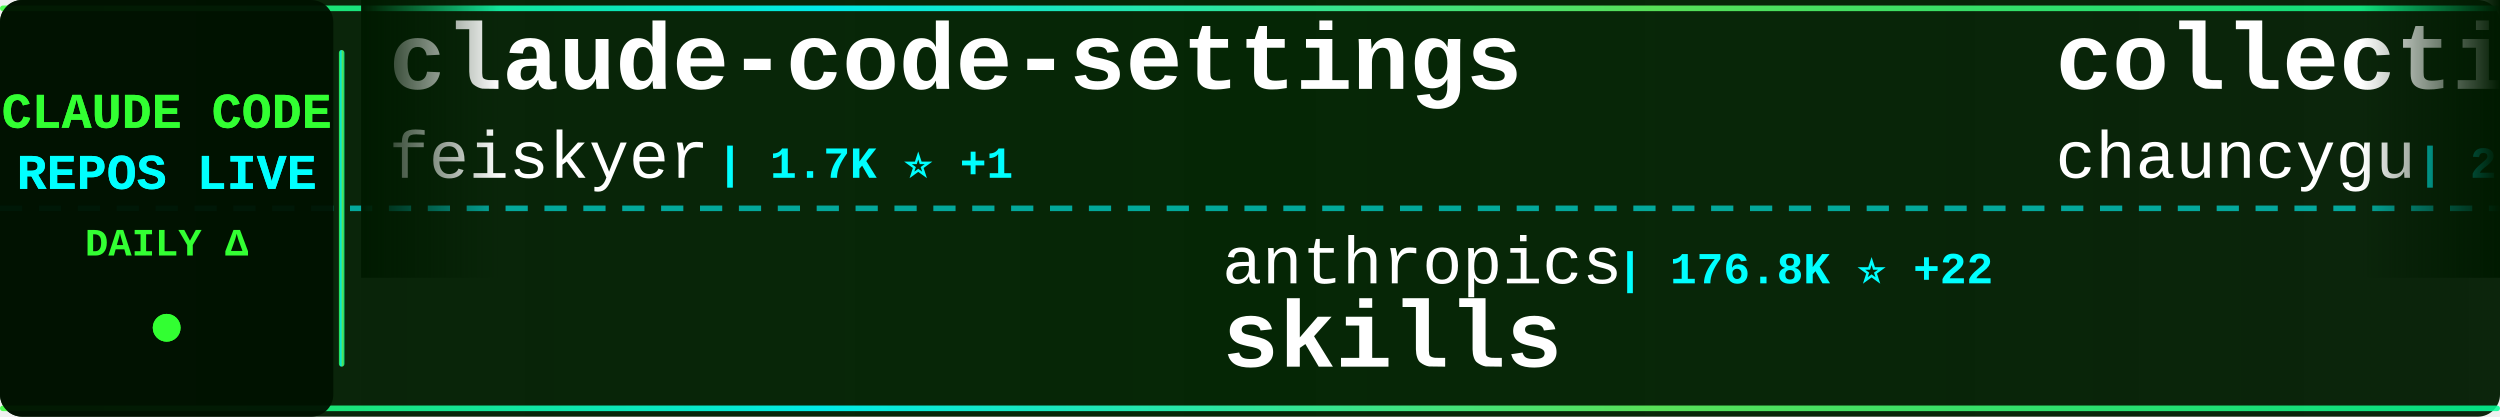
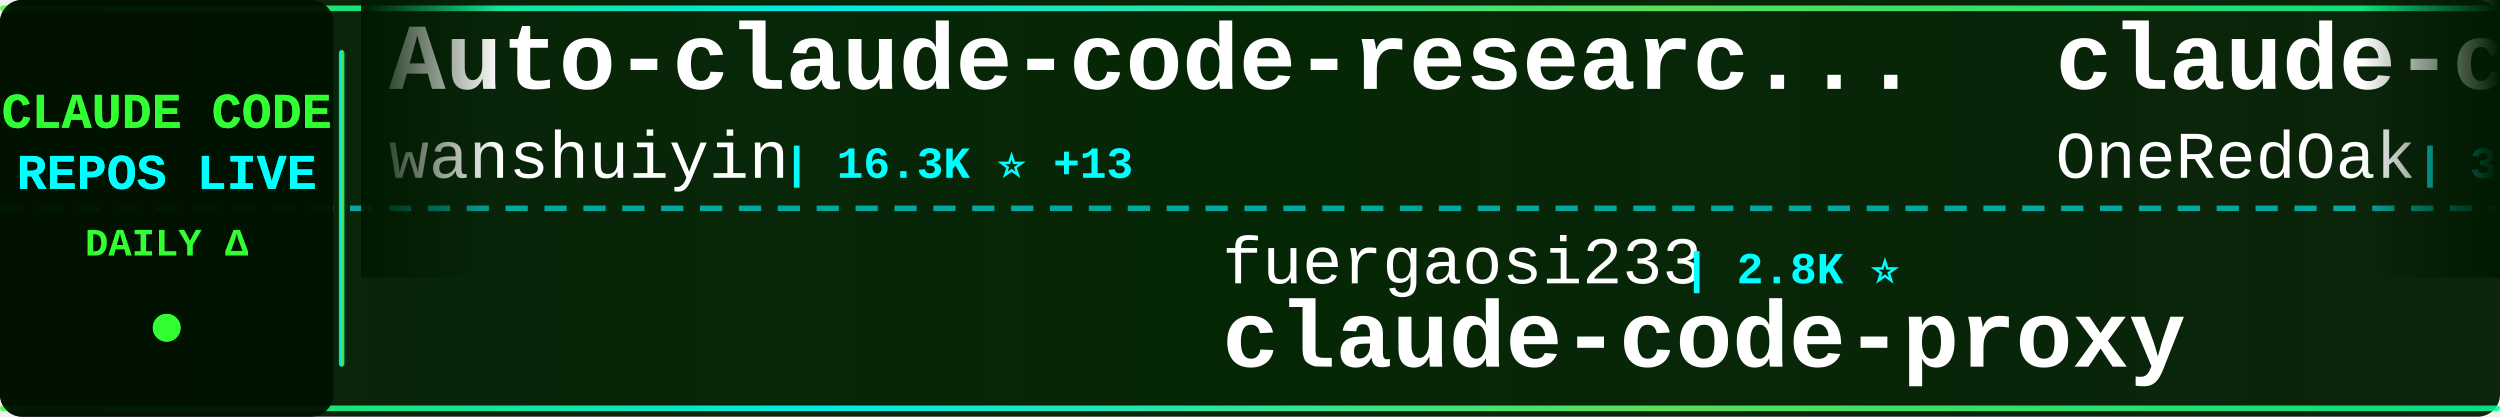
<svg xmlns="http://www.w3.org/2000/svg" width="900" height="150">
  <defs>
    <linearGradient id="tickerBg" x1="0%" y1="0%" x2="100%" y2="0%">
      <stop offset="0%" style="stop-color:#001a00;stop-opacity:0.95" />
      <stop offset="50%" style="stop-color:#002200;stop-opacity:0.98" />
      <stop offset="100%" style="stop-color:#001a00;stop-opacity:0.95" />
    </linearGradient>
    <linearGradient id="borderGrad" x1="0%" y1="0%" x2="100%" y2="0%">
      <stop offset="0%" style="stop-color:#33ff33;stop-opacity:0.85">
        <animate attributeName="stop-opacity" values="0.85;1;0.85" dur="2s" repeatCount="indefinite" />
      </stop>
      <stop offset="33%" style="stop-color:#00ffff;stop-opacity:0.9">
        <animate attributeName="stop-opacity" values="0.9;1;0.9" dur="2.2s" repeatCount="indefinite" />
      </stop>
      <stop offset="66%" style="stop-color:#66ff66;stop-opacity:0.85">
        <animate attributeName="stop-opacity" values="0.85;1;0.85" dur="1.8s" repeatCount="indefinite" />
      </stop>
      <stop offset="100%" style="stop-color:#00ff99;stop-opacity:0.85">
        <animate attributeName="stop-opacity" values="0.85;1;0.85" dur="2s" repeatCount="indefinite" />
      </stop>
    </linearGradient>
    <filter id="textGlow">
      <feGaussianBlur stdDeviation="0.1" result="coloredBlur" />
      <feMerge>
        <feMergeNode in="coloredBlur" />
        <feMergeNode in="SourceGraphic" />
      </feMerge>
    </filter>
    <filter id="metricGlow">
      <feGaussianBlur stdDeviation="0.2" result="coloredBlur" />
      <feMerge>
        <feMergeNode in="coloredBlur" />
        <feMergeNode in="SourceGraphic" />
      </feMerge>
    </filter>
    <linearGradient id="leftFade" x1="0%" y1="0%" x2="100%" y2="0%">
      <stop offset="0%" style="stop-color:#001a00;stop-opacity:1" />
      <stop offset="100%" style="stop-color:#001a00;stop-opacity:0" />
    </linearGradient>
    <linearGradient id="rightFade" x1="0%" y1="0%" x2="100%" y2="0%">
      <stop offset="0%" style="stop-color:#001a00;stop-opacity:0" />
      <stop offset="100%" style="stop-color:#001a00;stop-opacity:1" />
    </linearGradient>
  </defs>
  <rect width="900" height="150" fill="url(#tickerBg)" rx="8" />
  <rect x="0" y="2" width="900" height="2" fill="url(#borderGrad)" rx="1" />
  <rect x="0" y="146" width="900" height="2" fill="url(#borderGrad)" rx="1" />
  <line x1="0" y1="75" x2="900" y2="75" stroke="#00ffff" stroke-width="2" stroke-dasharray="8 6" opacity="0.6" />
  <rect x="0" y="0" width="120" height="150" fill="#001100" opacity="0.95" rx="8" />
  <text x="60" y="46" font-family="'Courier New', monospace" font-size="18" font-weight="bold" fill="#33ff33" text-anchor="middle" filter="url(#textGlow)">
    CLAUDE CODE
  </text>
  <text x="60" y="68" font-family="'Courier New', monospace" font-size="18" font-weight="bold" fill="#00ffff" text-anchor="middle" filter="url(#textGlow)">
    REPOS LIVE
  </text>
  <text x="60" y="92" font-family="'Courier New', monospace" font-size="14" font-weight="bold" fill="#33ff33" text-anchor="middle">
    DAILY Δ
  </text>
  <circle cx="60" cy="118" r="5" fill="#33ff33" filter="url(#metricGlow)">
    <animate attributeName="r" values="4;6;4" dur="1.5s" repeatCount="indefinite" />
    <animate attributeName="opacity" values="0.6;1;0.6" dur="1.5s" repeatCount="indefinite" />
  </circle>
  <rect x="122" y="18" width="2" height="114" fill="url(#borderGrad)" rx="1" />
  <clipPath id="tickerClip">
    <rect x="130" y="0" width="770" height="150" />
  </clipPath>
  <g clip-path="url(#tickerClip)">
    <g id="tickerItems">
      <animateTransform attributeName="transform" attributeType="XML" type="translate" from="0 0" to="-3000 0" dur="54s" repeatCount="indefinite" />
      <g transform="translate(0, 0)">
-         <text x="140" y="32" font-family="'Courier New', monospace" font-size="34" font-weight="bold" fill="#ffffff">claude-code-settings</text>
-         <text x="140" y="64" font-family="'Courier New', monospace" font-size="24" font-weight="normal" fill="#ffffff" opacity="1.0">feiskyer</text>
-         <text x="258" y="64" font-family="'Courier New', monospace" font-size="16" font-weight="bold" fill="#00ffff"> | 1.7K ⭐ +1</text>
+         <text x="140" y="32" font-family="'Courier New', monospace" font-size="34" font-weight="bold" fill="#ffffff">Auto-claude-code-researc...</text>
+         <text x="140" y="64" font-family="'Courier New', monospace" font-size="24" font-weight="normal" fill="#ffffff" opacity="1.0">wanshuiyin</text>
+         <text x="282" y="64" font-family="'Courier New', monospace" font-size="16" font-weight="bold" fill="#00ffff"> | 16.3K ⭐ +13</text>
      </g>
      <g transform="translate(300, 0)">
-         <text x="140" y="102" font-family="'Courier New', monospace" font-size="24" font-weight="normal" fill="#ffffff" opacity="1.0">anthropics</text>
-         <text x="282" y="102" font-family="'Courier New', monospace" font-size="16" font-weight="bold" fill="#00ffff"> | 176.8K ⭐ +22</text>
-         <text x="140" y="132" font-family="'Courier New', monospace" font-size="34" font-weight="bold" fill="#ffffff">skills</text>
+         <text x="140" y="102" font-family="'Courier New', monospace" font-size="24" font-weight="normal" fill="#ffffff" opacity="1.0">fuergaosi233</text>
+         <text x="306" y="102" font-family="'Courier New', monospace" font-size="16" font-weight="bold" fill="#00ffff"> | 2.8K ⭐</text>
+         <text x="140" y="132" font-family="'Courier New', monospace" font-size="34" font-weight="bold" fill="#ffffff">claude-code-proxy</text>
      </g>
      <g transform="translate(600, 0)">
-         <text x="140" y="32" font-family="'Courier New', monospace" font-size="34" font-weight="bold" fill="#ffffff">collection-claude-code-s...</text>
-         <text x="140" y="64" font-family="'Courier New', monospace" font-size="24" font-weight="normal" fill="#ffffff" opacity="1.0">chauncygu</text>
-         <text x="270" y="64" font-family="'Courier New', monospace" font-size="16" font-weight="bold" fill="#00ffff"> | 2.8K ⭐</text>
+         <text x="140" y="32" font-family="'Courier New', monospace" font-size="34" font-weight="bold" fill="#ffffff">claude-code-workflows</text>
+         <text x="140" y="64" font-family="'Courier New', monospace" font-size="24" font-weight="normal" fill="#ffffff" opacity="1.0">OneRedOak</text>
+         <text x="270" y="64" font-family="'Courier New', monospace" font-size="16" font-weight="bold" fill="#00ffff"> | 3.9K ⭐</text>
      </g>
      <g transform="translate(900, 0)">
-         <text x="140" y="102" font-family="'Courier New', monospace" font-size="24" font-weight="normal" fill="#ffffff" opacity="1.0">VILA-Lab</text>
-         <text x="258" y="102" font-family="'Courier New', monospace" font-size="16" font-weight="bold" fill="#00ffff"> | 2.1K ⭐</text>
-         <text x="140" y="132" font-family="'Courier New', monospace" font-size="34" font-weight="bold" fill="#ffffff">Dive-into-Claude-Code</text>
+         <text x="140" y="102" font-family="'Courier New', monospace" font-size="24" font-weight="normal" fill="#ffffff" opacity="1.0">VoltAgent</text>
+         <text x="270" y="102" font-family="'Courier New', monospace" font-size="16" font-weight="bold" fill="#00ffff"> | 25.1K ⭐ +3</text>
+         <text x="140" y="132" font-family="'Courier New', monospace" font-size="34" font-weight="bold" fill="#ffffff">awesome-claude-code-suba...</text>
      </g>
      <g transform="translate(1200, 0)">
-         <text x="140" y="32" font-family="'Courier New', monospace" font-size="34" font-weight="bold" fill="#ffffff">claude-code-from-source</text>
-         <text x="140" y="64" font-family="'Courier New', monospace" font-size="24" font-weight="normal" fill="#ffffff" opacity="1.0">alejandrobalderas</text>
-         <text x="366" y="64" font-family="'Courier New', monospace" font-size="16" font-weight="bold" fill="#00ffff"> | 2.8K ⭐</text>
+         <text x="140" y="32" font-family="'Courier New', monospace" font-size="34" font-weight="bold" fill="#ffffff">Claude-Code-Game-Studios</text>
+         <text x="140" y="64" font-family="'Courier New', monospace" font-size="24" font-weight="normal" fill="#ffffff" opacity="1.0">Donchitos</text>
+         <text x="270" y="64" font-family="'Courier New', monospace" font-size="16" font-weight="bold" fill="#00ffff"> | 25.2K ⭐ +6</text>
      </g>
      <g transform="translate(1500, 0)">
-         <text x="140" y="102" font-family="'Courier New', monospace" font-size="24" font-weight="normal" fill="#ffffff" opacity="1.0">wanshuiyin</text>
-         <text x="282" y="102" font-family="'Courier New', monospace" font-size="16" font-weight="bold" fill="#00ffff"> | 16.2K ⭐ +15</text>
-         <text x="140" y="132" font-family="'Courier New', monospace" font-size="34" font-weight="bold" fill="#ffffff">Auto-claude-code-researc...</text>
+         <text x="140" y="102" font-family="'Courier New', monospace" font-size="24" font-weight="normal" fill="#ffffff" opacity="1.0">feiskyer</text>
+         <text x="258" y="102" font-family="'Courier New', monospace" font-size="16" font-weight="bold" fill="#00ffff"> | 1.7K ⭐ -1</text>
+         <text x="140" y="132" font-family="'Courier New', monospace" font-size="34" font-weight="bold" fill="#ffffff">claude-code-settings</text>
      </g>
      <g transform="translate(1800, 0)">
-         <text x="140" y="32" font-family="'Courier New', monospace" font-size="34" font-weight="bold" fill="#ffffff">awesome-claude-code-suba...</text>
-         <text x="140" y="64" font-family="'Courier New', monospace" font-size="24" font-weight="normal" fill="#ffffff" opacity="1.0">VoltAgent</text>
-         <text x="270" y="64" font-family="'Courier New', monospace" font-size="16" font-weight="bold" fill="#00ffff"> | 25.1K ⭐ +6</text>
+         <text x="140" y="32" font-family="'Courier New', monospace" font-size="34" font-weight="bold" fill="#ffffff">claude_code_src</text>
+         <text x="140" y="64" font-family="'Courier New', monospace" font-size="24" font-weight="normal" fill="#ffffff" opacity="1.0">ponponon</text>
+         <text x="258" y="64" font-family="'Courier New', monospace" font-size="16" font-weight="bold" fill="#00ffff"> | 2.3K ⭐</text>
      </g>
      <g transform="translate(2100, 0)">
-         <text x="140" y="102" font-family="'Courier New', monospace" font-size="24" font-weight="normal" fill="#ffffff" opacity="1.0">liuup</text>
-         <text x="222" y="102" font-family="'Courier New', monospace" font-size="16" font-weight="bold" fill="#00ffff"> | 3.9K ⭐ +1</text>
-         <text x="140" y="132" font-family="'Courier New', monospace" font-size="34" font-weight="bold" fill="#ffffff">claude-code-analysis</text>
+         <text x="140" y="102" font-family="'Courier New', monospace" font-size="24" font-weight="normal" fill="#ffffff" opacity="1.0">ding113</text>
+         <text x="246" y="102" font-family="'Courier New', monospace" font-size="16" font-weight="bold" fill="#00ffff"> | 3.4K ⭐</text>
+         <text x="140" y="132" font-family="'Courier New', monospace" font-size="34" font-weight="bold" fill="#ffffff">claude-code-hub</text>
      </g>
      <g transform="translate(2400, 0)">
-         <text x="140" y="32" font-family="'Courier New', monospace" font-size="34" font-weight="bold" fill="#ffffff">Claude-Code</text>
-         <text x="140" y="64" font-family="'Courier New', monospace" font-size="24" font-weight="normal" fill="#ffffff" opacity="1.0">KPR111</text>
-         <text x="234" y="64" font-family="'Courier New', monospace" font-size="16" font-weight="bold" fill="#00ffff"> | 18 ⭐</text>
+         <text x="140" y="32" font-family="'Courier New', monospace" font-size="34" font-weight="bold" fill="#ffffff">system_prompts_leaks</text>
+         <text x="140" y="64" font-family="'Courier New', monospace" font-size="24" font-weight="normal" fill="#ffffff" opacity="1.0">asgeirtj</text>
+         <text x="258" y="64" font-family="'Courier New', monospace" font-size="16" font-weight="bold" fill="#00ffff"> | 67.4K ⭐ +12</text>
      </g>
      <g transform="translate(2700, 0)">
-         <text x="140" y="102" font-family="'Courier New', monospace" font-size="24" font-weight="normal" fill="#ffffff" opacity="1.0">ghuntley</text>
-         <text x="258" y="102" font-family="'Courier New', monospace" font-size="16" font-weight="bold" fill="#00ffff"> | 992 ⭐</text>
-         <text x="140" y="132" font-family="'Courier New', monospace" font-size="34" font-weight="bold" fill="#ffffff">claude-code-source-code-...</text>
+         <text x="140" y="102" font-family="'Courier New', monospace" font-size="24" font-weight="normal" fill="#ffffff" opacity="1.0">fazxes</text>
+         <text x="234" y="102" font-family="'Courier New', monospace" font-size="16" font-weight="bold" fill="#00ffff"> | 241 ⭐</text>
+         <text x="140" y="132" font-family="'Courier New', monospace" font-size="34" font-weight="bold" fill="#ffffff">Claude-code</text>
      </g>
      <g transform="translate(3000, 0)">
-         <text x="140" y="32" font-family="'Courier New', monospace" font-size="34" font-weight="bold" fill="#ffffff">claude-code-settings</text>
-         <text x="140" y="64" font-family="'Courier New', monospace" font-size="24" font-weight="normal" fill="#ffffff" opacity="1.0">feiskyer</text>
-         <text x="258" y="64" font-family="'Courier New', monospace" font-size="16" font-weight="bold" fill="#00ffff"> | 1.7K ⭐ +1</text>
+         <text x="140" y="32" font-family="'Courier New', monospace" font-size="34" font-weight="bold" fill="#ffffff">Auto-claude-code-researc...</text>
+         <text x="140" y="64" font-family="'Courier New', monospace" font-size="24" font-weight="normal" fill="#ffffff" opacity="1.0">wanshuiyin</text>
+         <text x="282" y="64" font-family="'Courier New', monospace" font-size="16" font-weight="bold" fill="#00ffff"> | 16.3K ⭐ +13</text>
      </g>
      <g transform="translate(3300, 0)">
-         <text x="140" y="102" font-family="'Courier New', monospace" font-size="24" font-weight="normal" fill="#ffffff" opacity="1.0">anthropics</text>
-         <text x="282" y="102" font-family="'Courier New', monospace" font-size="16" font-weight="bold" fill="#00ffff"> | 176.8K ⭐ +22</text>
-         <text x="140" y="132" font-family="'Courier New', monospace" font-size="34" font-weight="bold" fill="#ffffff">skills</text>
+         <text x="140" y="102" font-family="'Courier New', monospace" font-size="24" font-weight="normal" fill="#ffffff" opacity="1.0">fuergaosi233</text>
+         <text x="306" y="102" font-family="'Courier New', monospace" font-size="16" font-weight="bold" fill="#00ffff"> | 2.8K ⭐</text>
+         <text x="140" y="132" font-family="'Courier New', monospace" font-size="34" font-weight="bold" fill="#ffffff">claude-code-proxy</text>
      </g>
      <g transform="translate(3600, 0)">
-         <text x="140" y="32" font-family="'Courier New', monospace" font-size="34" font-weight="bold" fill="#ffffff">collection-claude-code-s...</text>
-         <text x="140" y="64" font-family="'Courier New', monospace" font-size="24" font-weight="normal" fill="#ffffff" opacity="1.0">chauncygu</text>
-         <text x="270" y="64" font-family="'Courier New', monospace" font-size="16" font-weight="bold" fill="#00ffff"> | 2.8K ⭐</text>
+         <text x="140" y="32" font-family="'Courier New', monospace" font-size="34" font-weight="bold" fill="#ffffff">claude-code-workflows</text>
+         <text x="140" y="64" font-family="'Courier New', monospace" font-size="24" font-weight="normal" fill="#ffffff" opacity="1.0">OneRedOak</text>
+         <text x="270" y="64" font-family="'Courier New', monospace" font-size="16" font-weight="bold" fill="#00ffff"> | 3.9K ⭐</text>
      </g>
      <g transform="translate(3900, 0)">
-         <text x="140" y="102" font-family="'Courier New', monospace" font-size="24" font-weight="normal" fill="#ffffff" opacity="1.0">VILA-Lab</text>
-         <text x="258" y="102" font-family="'Courier New', monospace" font-size="16" font-weight="bold" fill="#00ffff"> | 2.1K ⭐</text>
-         <text x="140" y="132" font-family="'Courier New', monospace" font-size="34" font-weight="bold" fill="#ffffff">Dive-into-Claude-Code</text>
+         <text x="140" y="102" font-family="'Courier New', monospace" font-size="24" font-weight="normal" fill="#ffffff" opacity="1.0">VoltAgent</text>
+         <text x="270" y="102" font-family="'Courier New', monospace" font-size="16" font-weight="bold" fill="#00ffff"> | 25.1K ⭐ +3</text>
+         <text x="140" y="132" font-family="'Courier New', monospace" font-size="34" font-weight="bold" fill="#ffffff">awesome-claude-code-suba...</text>
      </g>
    </g>
  </g>
  <rect x="130" y="0" width="50" height="100" fill="url(#leftFade)" />
  <rect x="850" y="0" width="50" height="100" fill="url(#rightFade)" />
</svg>
